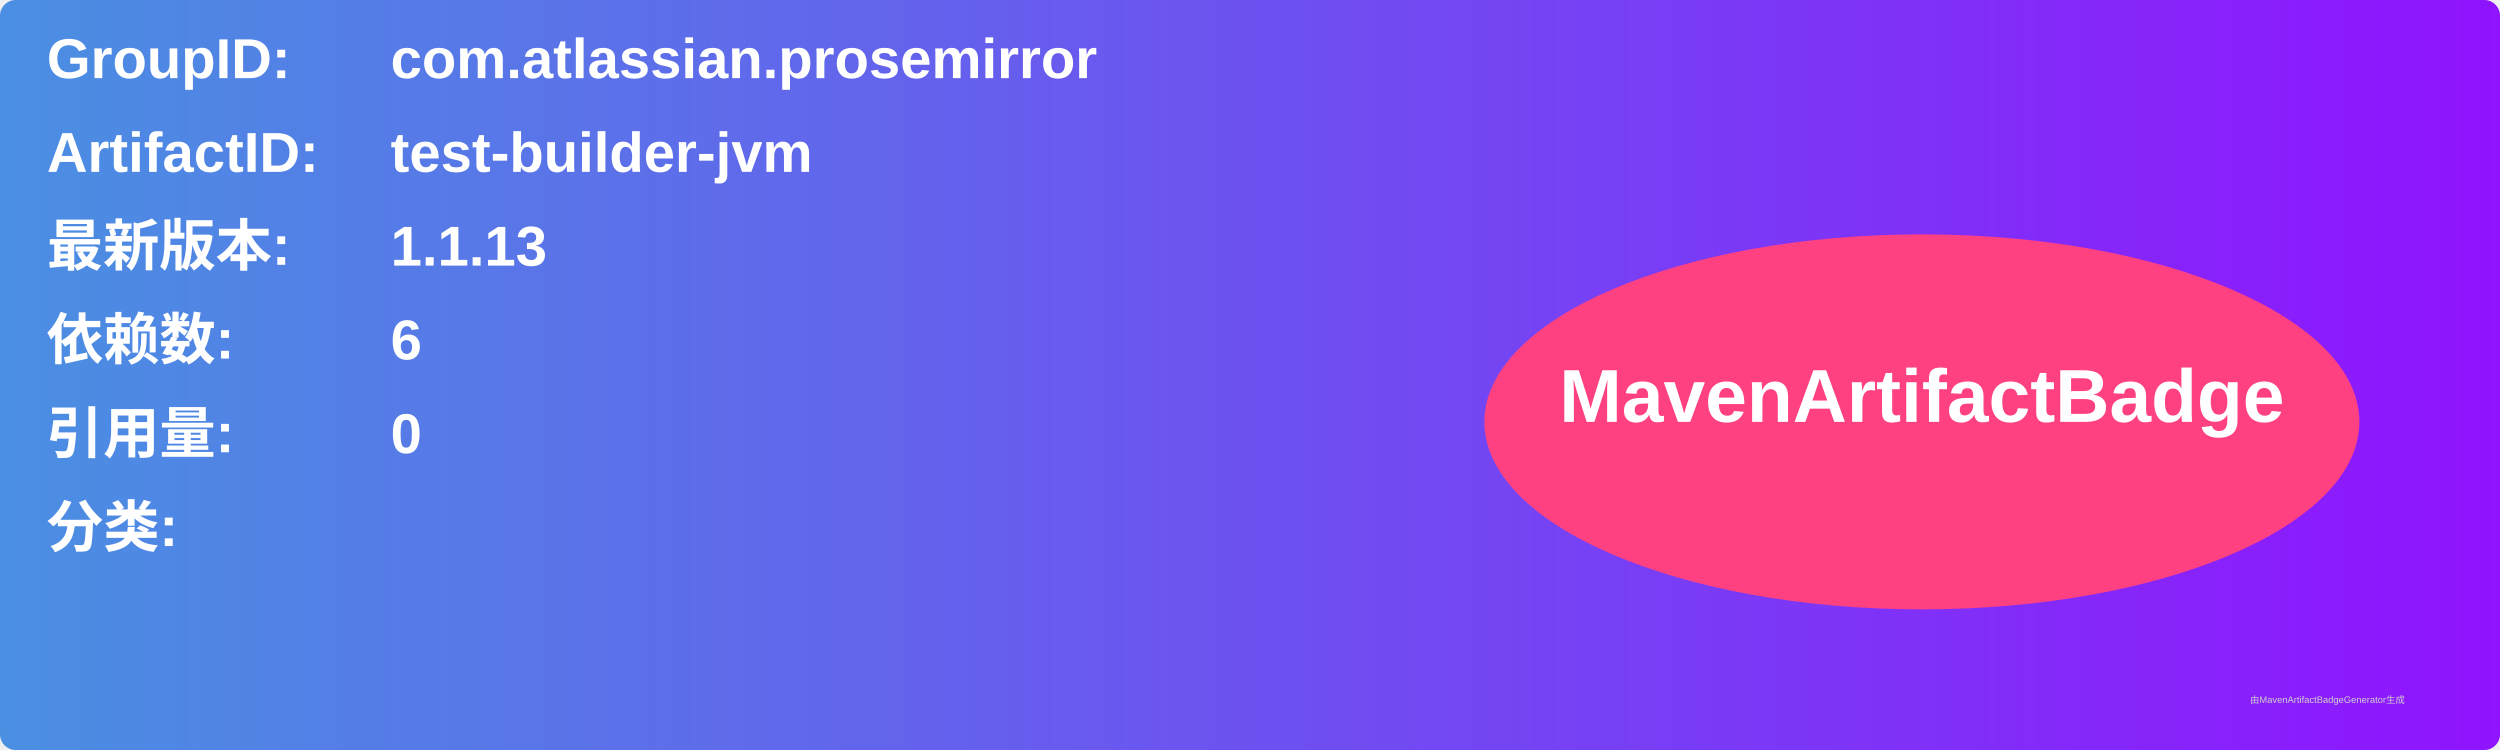
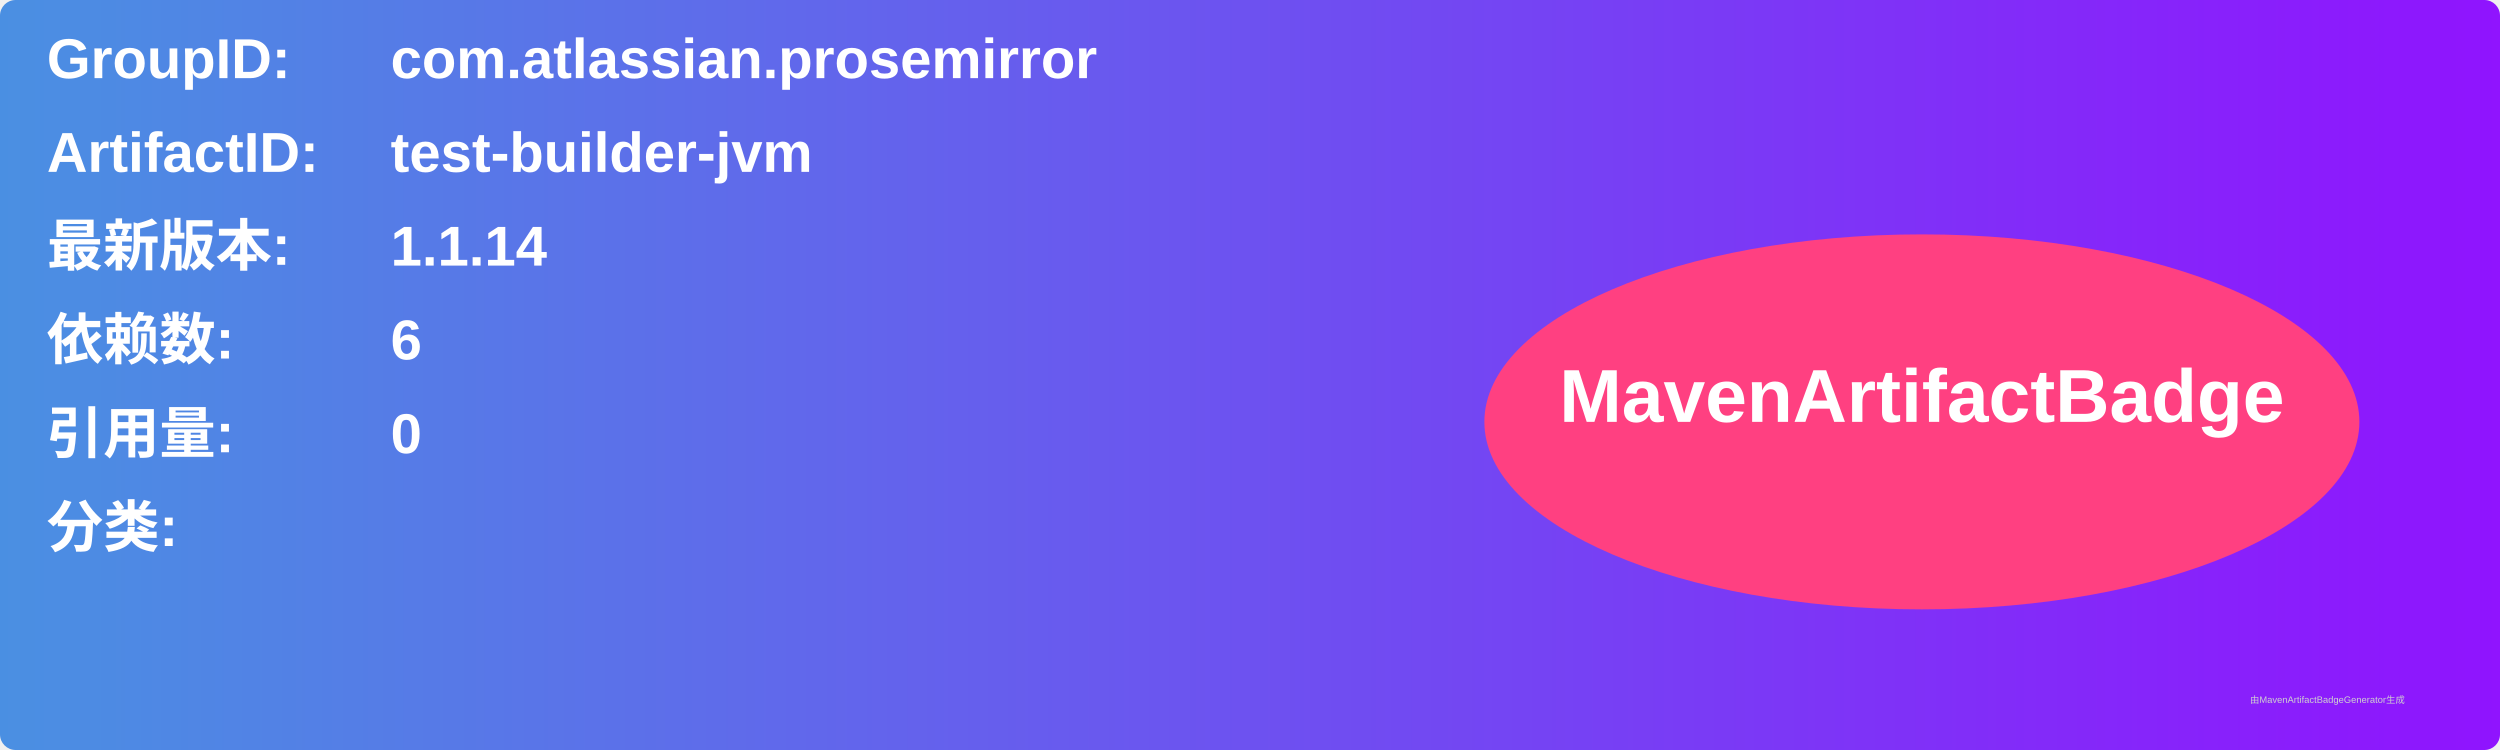
<svg xmlns="http://www.w3.org/2000/svg" width="800" height="240" viewBox="0 0 800 240">
  <linearGradient id="grad" x1="0%" y1="0%" x2="100%" y2="0%">
    <stop offset="0%" stop-color="#4a90e2" />
    <stop offset="100%" stop-color="#9013fe" />
  </linearGradient>
  <rect width="100%" height="100%" rx="5" ry="5" fill="url(#grad)" />
  <g transform="translate(15, 15)">
    <text x="0" y="10" font-family="Arial" font-size="18" fill="white" font-weight="bold" width="260">GroupID:</text>
    <text x="110" y="10" font-family="Arial" font-size="18" fill="white" font-weight="bold" width="460">com.atlassian.prosemirror</text>
    <text x="0" y="40" font-family="Arial" font-size="18" fill="white" font-weight="bold" width="260">ArtifactID:</text>
    <text x="110" y="40" font-family="Arial" font-size="18" fill="white" font-weight="bold" width="460">test-builder-jvm</text>
    <text x="0" y="70" font-family="Arial" font-size="18" fill="white" font-weight="bold">最新版本:</text>
    <text x="110" y="70" font-family="Arial" font-size="18" fill="white" font-weight="bold">
-       <tspan font-weight="bold">1.1.13</tspan>
+       <tspan font-weight="bold">1.1.14</tspan>
    </text>
    <text x="0" y="100" font-family="Arial" font-size="18" fill="white" font-weight="bold">依赖数: </text>
    <text x="110" y="100" font-family="Arial" font-size="18" fill="white">
      <tspan font-weight="bold">6</tspan>
    </text>
    <text x="0" y="130" font-family="Arial" font-size="18" fill="white" font-weight="bold">引用量: </text>
    <text x="110" y="130" font-family="Arial" font-size="18" fill="white">
      <tspan font-weight="bold">0</tspan>
    </text>
    <text x="0" y="160" font-family="Arial" font-size="18" fill="white" font-weight="bold">分类:</text>
    <text x="10" y="190" font-family="Arial" font-size="10" fill="white">
      <tspan font-weight="bold" />
    </text>
    <ellipse cx="600" cy="120" rx="140" ry="60" fill="#ff4081" />
    <text x="600" y="120" text-anchor="middle" font-family="Arial" font-size="24" fill="white" font-weight="bold">MavenArtifactBadge</text>
  </g>
  <text x="720" y="225" font-family="Arial" font-size="3" fill="#d0d0d0">由MavenArtifactBadgeGenerator生成</text>
</svg>
